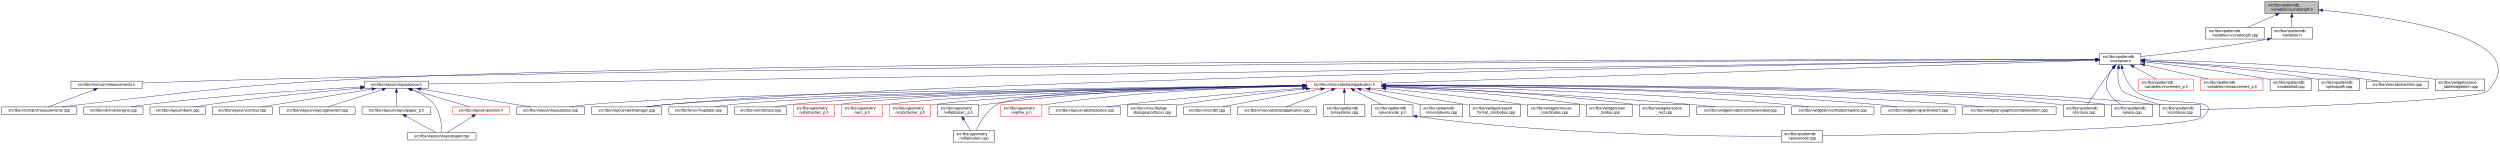
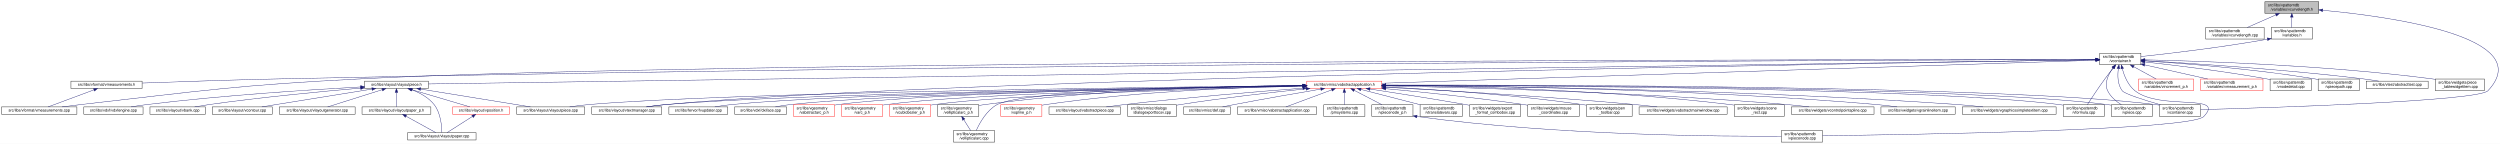
<svg xmlns="http://www.w3.org/2000/svg" xmlns:xlink="http://www.w3.org/1999/xlink" width="6501pt" height="374pt" viewBox="0.00 0.00 6501.39 374.00">
  <g id="graph0" class="graph" transform="scale(1 1) rotate(0) translate(4 370)">
    <polygon fill="white" stroke="transparent" points="-4,4 -4,-370 6497.39,-370 6497.39,4 -4,4" />
    <g id="node1" class="node">
      <g id="a_node1">
        <a xlink:title=" ">
          <polygon fill="#bfbfbf" stroke="black" points="5886,-335.5 5886,-365.5 6026,-365.5 6026,-335.5 5886,-335.5" />
          <text text-anchor="start" x="5894" y="-353.5" font-family="Helvetica,sans-Serif" font-size="10.00">src/libs/vpatterndb</text>
          <text text-anchor="middle" x="5956" y="-342.5" font-family="Helvetica,sans-Serif" font-size="10.00">/variables/vcurvelength.h</text>
        </a>
      </g>
    </g>
    <g id="node2" class="node">
      <g id="a_node2">
        <a xlink:href="../../d6/dd4/vcurvelength_8cpp.html" target="_top" xlink:title=" ">
          <polygon fill="white" stroke="black" points="5732,-268.5 5732,-298.5 5884,-298.5 5884,-268.5 5732,-268.5" />
          <text text-anchor="start" x="5740" y="-286.5" font-family="Helvetica,sans-Serif" font-size="10.00">src/libs/vpatterndb</text>
          <text text-anchor="middle" x="5808" y="-275.5" font-family="Helvetica,sans-Serif" font-size="10.00">/variables/vcurvelength.cpp</text>
        </a>
      </g>
    </g>
    <g id="edge1" class="edge">
      <path fill="none" stroke="midnightblue" d="M5914.49,-331.27C5890.92,-320.92 5861.86,-308.15 5840.05,-298.58" />
      <polygon fill="midnightblue" stroke="midnightblue" points="5913.32,-334.58 5923.89,-335.4 5916.14,-328.17 5913.32,-334.58" />
    </g>
    <g id="node3" class="node">
      <g id="a_node3">
        <a xlink:href="../../de/dca/variables_8h.html" target="_top" xlink:title=" ">
          <polygon fill="white" stroke="black" points="5902.5,-268.5 5902.5,-298.5 6009.5,-298.5 6009.5,-268.5 5902.5,-268.5" />
          <text text-anchor="start" x="5910.5" y="-286.5" font-family="Helvetica,sans-Serif" font-size="10.00">src/libs/vpatterndb</text>
          <text text-anchor="middle" x="5956" y="-275.5" font-family="Helvetica,sans-Serif" font-size="10.00">/variables.h</text>
        </a>
      </g>
    </g>
    <g id="edge2" class="edge">
      <path fill="none" stroke="midnightblue" d="M5956,-325.11C5956,-316.15 5956,-306.32 5956,-298.58" />
      <polygon fill="midnightblue" stroke="midnightblue" points="5952.5,-325.4 5956,-335.4 5959.5,-325.4 5952.5,-325.4" />
    </g>
    <g id="node32" class="node">
      <g id="a_node32">
        <a xlink:href="../../d6/d46/vcontainer_8cpp.html" target="_top" xlink:title=" ">
          <polygon fill="white" stroke="black" points="5611.5,-67.5 5611.5,-97.5 5718.5,-97.5 5718.5,-67.5 5611.5,-67.5" />
          <text text-anchor="start" x="5619.5" y="-85.5" font-family="Helvetica,sans-Serif" font-size="10.00">src/libs/vpatterndb</text>
          <text text-anchor="middle" x="5665" y="-74.5" font-family="Helvetica,sans-Serif" font-size="10.00">/vcontainer.cpp</text>
        </a>
      </g>
    </g>
    <g id="edge60" class="edge">
      <path fill="none" stroke="midnightblue" d="M6036.42,-343.29C6210.81,-327.05 6597.84,-274.42 6466,-134 6440.4,-106.73 5894.09,-89.68 5718.69,-84.89" />
      <polygon fill="midnightblue" stroke="midnightblue" points="6035.9,-339.82 6026.26,-344.22 6036.54,-346.79 6035.9,-339.82" />
    </g>
    <g id="node4" class="node">
      <g id="a_node4">
        <a xlink:href="../../d3/df7/vcontainer_8h.html" target="_top" xlink:title=" ">
          <polygon fill="white" stroke="black" points="5456.5,-201.5 5456.5,-231.5 5563.5,-231.5 5563.5,-201.5 5456.5,-201.5" />
          <text text-anchor="start" x="5464.5" y="-219.5" font-family="Helvetica,sans-Serif" font-size="10.00">src/libs/vpatterndb</text>
          <text text-anchor="middle" x="5510" y="-208.5" font-family="Helvetica,sans-Serif" font-size="10.00">/vcontainer.h</text>
        </a>
      </g>
    </g>
    <g id="edge3" class="edge">
      <path fill="none" stroke="midnightblue" d="M5892.44,-268.01C5768.93,-246.06 5635.85,-230.63 5563.53,-222.93" />
      <polygon fill="midnightblue" stroke="midnightblue" points="5891.99,-271.49 5902.46,-269.81 5893.23,-264.6 5891.99,-271.49" />
    </g>
    <g id="node5" class="node">
      <g id="a_node5">
        <a xlink:href="../../d4/dd6/vmeasurements_8h.html" target="_top" xlink:title=" ">
          <polygon fill="white" stroke="black" points="180.5,-140 180.5,-159 365.5,-159 365.5,-140 180.5,-140" />
          <text text-anchor="middle" x="273" y="-147" font-family="Helvetica,sans-Serif" font-size="10.00">src/libs/vformat/vmeasurements.h</text>
        </a>
      </g>
    </g>
    <g id="edge4" class="edge">
      <path fill="none" stroke="midnightblue" d="M5446.25,-215.34C5030.29,-214.18 2659.38,-205.97 728,-165 602.56,-162.34 457.73,-157.4 365.79,-154.04" />
      <polygon fill="midnightblue" stroke="midnightblue" points="5446.28,-218.84 5456.29,-215.37 5446.29,-211.84 5446.28,-218.84" />
    </g>
    <g id="node6" class="node">
      <g id="a_node6">
        <a xlink:href="../../de/db3/vmeasurements_8cpp.html" target="_top" xlink:title=" ">
          <polygon fill="white" stroke="black" points="0,-73 0,-92 196,-92 196,-73 0,-73" />
          <text text-anchor="middle" x="98" y="-80" font-family="Helvetica,sans-Serif" font-size="10.00">src/libs/vformat/vmeasurements.cpp</text>
        </a>
      </g>
    </g>
    <g id="edge6" class="edge">
      <path fill="none" stroke="midnightblue" d="M5445.89,-215.5C4961.43,-215.42 1869.87,-212.98 935,-165 609.62,-148.3 528.73,-134.77 205,-98 189.54,-96.24 172.86,-94.1 157.37,-92.01" />
      <polygon fill="midnightblue" stroke="midnightblue" points="5446.18,-219 5456.18,-215.5 5446.18,-212 5446.18,-219" />
    </g>
    <g id="node7" class="node">
      <g id="a_node7">
        <a xlink:href="../../d6/de0/vlayoutpiece_8h.html" target="_top" xlink:title=" ">
          <polygon fill="white" stroke="black" points="944,-140 944,-159 1110,-159 1110,-140 944,-140" />
          <text text-anchor="middle" x="1027" y="-147" font-family="Helvetica,sans-Serif" font-size="10.00">src/libs/vlayout/vlayoutpiece.h</text>
        </a>
      </g>
    </g>
    <g id="edge7" class="edge">
      <path fill="none" stroke="midnightblue" d="M5445.86,-214.57C4945.77,-207.32 1675.34,-159.9 1110.14,-151.71" />
      <polygon fill="midnightblue" stroke="midnightblue" points="5446.08,-218.07 5456.13,-214.72 5446.19,-211.07 5446.08,-218.07" />
    </g>
    <g id="node16" class="node">
      <g id="a_node16">
        <a xlink:href="../../d8/d70/vtextmanager_8cpp.html" target="_top" xlink:title=" ">
          <polygon fill="white" stroke="black" points="1535,-73 1535,-92 1717,-92 1717,-73 1535,-73" />
          <text text-anchor="middle" x="1626" y="-80" font-family="Helvetica,sans-Serif" font-size="10.00">src/libs/vlayout/vtextmanager.cpp</text>
        </a>
      </g>
    </g>
    <g id="edge18" class="edge">
      <path fill="none" stroke="midnightblue" d="M5446.07,-214.59C5011.94,-208.23 2490.63,-168.68 1726,-98 1710.19,-96.54 1693.06,-94.3 1677.52,-92.01" />
      <polygon fill="midnightblue" stroke="midnightblue" points="5446.19,-218.09 5456.24,-214.74 5446.29,-211.09 5446.19,-218.09" />
    </g>
    <g id="node17" class="node">
      <g id="a_node17">
        <a xlink:href="../../d5/d74/vabstractapplication_8h.html" target="_top" xlink:title=" ">
          <polygon fill="white" stroke="red" points="3394.5,-140 3394.5,-159 3589.5,-159 3589.5,-140 3394.5,-140" />
          <text text-anchor="middle" x="3492" y="-147" font-family="Helvetica,sans-Serif" font-size="10.00">src/libs/vmisc/vabstractapplication.h</text>
        </a>
      </g>
    </g>
    <g id="edge19" class="edge">
      <path fill="none" stroke="midnightblue" d="M5445.86,-213.43C5153.2,-204.01 3943.69,-165.05 3589.73,-153.65" />
      <polygon fill="midnightblue" stroke="midnightblue" points="5446.18,-216.95 5456.28,-213.77 5446.4,-209.95 5446.18,-216.95" />
    </g>
    <g id="node31" class="node">
      <g id="a_node31">
        <a xlink:href="../../db/d11/vformula_8cpp.html" target="_top" xlink:title=" ">
          <polygon fill="white" stroke="black" points="5361.5,-67.5 5361.5,-97.5 5468.5,-97.5 5468.5,-67.5 5361.5,-67.5" />
          <text text-anchor="start" x="5369.5" y="-85.5" font-family="Helvetica,sans-Serif" font-size="10.00">src/libs/vpatterndb</text>
          <text text-anchor="middle" x="5415" y="-74.5" font-family="Helvetica,sans-Serif" font-size="10.00">/vformula.cpp</text>
        </a>
      </g>
    </g>
    <g id="edge52" class="edge">
      <path fill="none" stroke="midnightblue" d="M5491.82,-193.3C5484.85,-184.59 5476.91,-174.44 5470,-165 5453.06,-141.86 5434.67,-113.99 5424.03,-97.57" />
      <polygon fill="midnightblue" stroke="midnightblue" points="5489.14,-195.56 5498.15,-201.14 5494.59,-191.16 5489.14,-195.56" />
    </g>
    <g id="edge54" class="edge">
      <path fill="none" stroke="midnightblue" d="M5504.87,-191.39C5502.56,-173.72 5502.65,-150.12 5515,-134 5521.37,-125.68 5573.38,-109.35 5614.39,-97.51" />
      <polygon fill="midnightblue" stroke="midnightblue" points="5501.46,-192.19 5506.53,-201.49 5508.36,-191.06 5501.46,-192.19" />
    </g>
    <g id="node33" class="node">
      <g id="a_node33">
        <a xlink:href="../../df/d7a/vpiece_8cpp.html" target="_top" xlink:title=" ">
          <polygon fill="white" stroke="black" points="5486.5,-67.5 5486.5,-97.5 5593.5,-97.5 5593.5,-67.5 5486.5,-67.5" />
          <text text-anchor="start" x="5494.5" y="-85.5" font-family="Helvetica,sans-Serif" font-size="10.00">src/libs/vpatterndb</text>
          <text text-anchor="middle" x="5540" y="-74.5" font-family="Helvetica,sans-Serif" font-size="10.00">/vpiece.cpp</text>
        </a>
      </g>
    </g>
    <g id="edge55" class="edge">
      <path fill="none" stroke="midnightblue" d="M5490.88,-193.4C5478.97,-176.82 5467.55,-153.69 5477,-134 5484.46,-118.46 5499.3,-106.19 5512.7,-97.64" />
      <polygon fill="midnightblue" stroke="midnightblue" points="5488.18,-195.63 5497.05,-201.43 5493.73,-191.36 5488.18,-195.63" />
    </g>
    <g id="node35" class="node">
      <g id="a_node35">
        <a xlink:href="../../d8/dba/vpiecenode_8cpp.html" target="_top" xlink:title=" ">
          <polygon fill="white" stroke="black" points="4628.5,-0.5 4628.5,-30.5 4735.5,-30.5 4735.5,-0.5 4628.5,-0.5" />
          <text text-anchor="start" x="4636.5" y="-18.5" font-family="Helvetica,sans-Serif" font-size="10.00">src/libs/vpatterndb</text>
          <text text-anchor="middle" x="4682" y="-7.5" font-family="Helvetica,sans-Serif" font-size="10.00">/vpiecenode.cpp</text>
        </a>
      </g>
    </g>
    <g id="edge56" class="edge">
      <path fill="none" stroke="midnightblue" d="M5514.99,-191.46C5520.11,-172.95 5529.97,-148.19 5548,-134 5614.77,-81.48 5785.6,-128.5 5727,-67 5692.52,-30.82 4944.7,-19.52 4735.78,-17.07" />
      <polygon fill="midnightblue" stroke="midnightblue" points="5511.57,-190.71 5512.56,-201.26 5518.37,-192.4 5511.57,-190.71" />
    </g>
    <g id="node45" class="node">
      <g id="a_node45">
        <a xlink:href="../../d1/de1/vincrement__p_8h.html" target="_top" xlink:title=" ">
          <polygon fill="white" stroke="red" points="5557.5,-134.5 5557.5,-164.5 5700.5,-164.5 5700.5,-134.5 5557.5,-134.5" />
          <text text-anchor="start" x="5565.5" y="-152.5" font-family="Helvetica,sans-Serif" font-size="10.00">src/libs/vpatterndb</text>
          <text text-anchor="middle" x="5629" y="-141.5" font-family="Helvetica,sans-Serif" font-size="10.00">/variables/vincrement_p.h</text>
        </a>
      </g>
    </g>
    <g id="edge50" class="edge">
      <path fill="none" stroke="midnightblue" d="M5544.65,-196.57C5563.37,-186.35 5586.09,-173.94 5603.23,-164.58" />
      <polygon fill="midnightblue" stroke="midnightblue" points="5542.92,-193.53 5535.82,-201.4 5546.28,-199.67 5542.92,-193.53" />
    </g>
    <g id="node46" class="node">
      <g id="a_node46">
        <a xlink:href="../../d6/dc1/vmeasurement__p_8h.html" target="_top" xlink:title=" ">
          <polygon fill="white" stroke="red" points="5719,-134.5 5719,-164.5 5881,-164.5 5881,-134.5 5719,-134.5" />
          <text text-anchor="start" x="5727" y="-152.5" font-family="Helvetica,sans-Serif" font-size="10.00">src/libs/vpatterndb</text>
          <text text-anchor="middle" x="5800" y="-141.5" font-family="Helvetica,sans-Serif" font-size="10.00">/variables/vmeasurement_p.h</text>
        </a>
      </g>
    </g>
    <g id="edge51" class="edge">
      <path fill="none" stroke="midnightblue" d="M5573.32,-201.31C5622.02,-190.39 5688.96,-175.39 5737.46,-164.52" />
      <polygon fill="midnightblue" stroke="midnightblue" points="5572.52,-197.9 5563.53,-203.5 5574.05,-204.73 5572.52,-197.9" />
    </g>
    <g id="node47" class="node">
      <g id="a_node47">
        <a xlink:href="../../d6/d91/vnodedetail_8cpp.html" target="_top" xlink:title=" ">
          <polygon fill="white" stroke="black" points="5899.5,-134.5 5899.5,-164.5 6006.5,-164.5 6006.5,-134.5 5899.5,-134.5" />
          <text text-anchor="start" x="5907.5" y="-152.5" font-family="Helvetica,sans-Serif" font-size="10.00">src/libs/vpatterndb</text>
          <text text-anchor="middle" x="5953" y="-141.5" font-family="Helvetica,sans-Serif" font-size="10.00">/vnodedetail.cpp</text>
        </a>
      </g>
    </g>
    <g id="edge53" class="edge">
      <path fill="none" stroke="midnightblue" d="M5574.06,-208.85C5649.83,-200.55 5779.61,-184.99 5890,-165 5893.09,-164.44 5896.26,-163.83 5899.45,-163.18" />
      <polygon fill="midnightblue" stroke="midnightblue" points="5573.3,-205.41 5563.74,-209.97 5574.06,-212.37 5573.3,-205.41" />
    </g>
    <g id="node48" class="node">
      <g id="a_node48">
        <a xlink:href="../../da/de1/vpiecepath_8cpp.html" target="_top" xlink:title=" ">
          <polygon fill="white" stroke="black" points="6024.5,-134.5 6024.5,-164.5 6131.5,-164.5 6131.5,-134.5 6024.5,-134.5" />
          <text text-anchor="start" x="6032.5" y="-152.5" font-family="Helvetica,sans-Serif" font-size="10.00">src/libs/vpatterndb</text>
          <text text-anchor="middle" x="6078" y="-141.5" font-family="Helvetica,sans-Serif" font-size="10.00">/vpiecepath.cpp</text>
        </a>
      </g>
    </g>
    <g id="edge57" class="edge">
      <path fill="none" stroke="midnightblue" d="M5573.88,-211.71C5670.04,-205.43 5857.5,-190.89 6015,-165 6018.1,-164.49 6021.28,-163.92 6024.48,-163.3" />
      <polygon fill="midnightblue" stroke="midnightblue" points="5573.49,-208.23 5563.74,-212.37 5573.94,-215.22 5573.49,-208.23" />
    </g>
    <g id="node49" class="node">
      <g id="a_node49">
        <a xlink:href="../../d1/d3a/abstracttest_8cpp.html" target="_top" xlink:title=" ">
          <polygon fill="white" stroke="black" points="6149.5,-140 6149.5,-159 6310.5,-159 6310.5,-140 6149.5,-140" />
          <text text-anchor="middle" x="6230" y="-147" font-family="Helvetica,sans-Serif" font-size="10.00">src/libs/vtest/abstracttest.cpp</text>
        </a>
      </g>
    </g>
    <g id="edge58" class="edge">
      <path fill="none" stroke="midnightblue" d="M5574.05,-212.11C5688.25,-205.67 5934.43,-190.05 6141,-165 6154.37,-163.38 6168.8,-161.21 6182.07,-159.05" />
      <polygon fill="midnightblue" stroke="midnightblue" points="5573.54,-208.63 5563.75,-212.68 5573.93,-215.62 5573.54,-208.63" />
    </g>
    <g id="node50" class="node">
      <g id="a_node50">
        <a xlink:href="../../da/db4/piece__tablewidgetitem_8cpp.html" target="_top" xlink:title=" ">
          <polygon fill="white" stroke="black" points="6329,-134.5 6329,-164.5 6457,-164.5 6457,-134.5 6329,-134.5" />
          <text text-anchor="start" x="6337" y="-152.5" font-family="Helvetica,sans-Serif" font-size="10.00">src/libs/vwidgets/piece</text>
          <text text-anchor="middle" x="6393" y="-141.5" font-family="Helvetica,sans-Serif" font-size="10.00">_tablewidgetitem.cpp</text>
        </a>
      </g>
    </g>
    <g id="edge59" class="edge">
      <path fill="none" stroke="midnightblue" d="M5574.12,-214.41C5711.43,-211.45 6043.9,-200.86 6320,-165 6322.95,-164.62 6325.95,-164.19 6328.99,-163.72" />
      <polygon fill="midnightblue" stroke="midnightblue" points="5573.71,-210.92 5563.79,-214.63 5573.86,-217.92 5573.71,-210.92" />
    </g>
    <g id="edge5" class="edge">
      <path fill="none" stroke="midnightblue" d="M240.07,-136.27C205.34,-123.37 151.51,-103.38 121.06,-92.06" />
      <polygon fill="midnightblue" stroke="midnightblue" points="239.17,-139.67 249.76,-139.87 241.61,-133.11 239.17,-139.67" />
    </g>
    <g id="node8" class="node">
      <g id="a_node8">
        <a xlink:href="../../dd/d66/vdxfengine_8cpp.html" target="_top" xlink:title=" ">
          <polygon fill="white" stroke="black" points="214,-73 214,-92 368,-92 368,-73 214,-73" />
          <text text-anchor="middle" x="291" y="-80" font-family="Helvetica,sans-Serif" font-size="10.00">src/libs/vdxf/vdxfengine.cpp</text>
        </a>
      </g>
    </g>
    <g id="edge8" class="edge">
      <path fill="none" stroke="midnightblue" d="M933.87,-143.89C807.44,-137.03 574.57,-122.28 377,-98 363.93,-96.39 349.81,-94.2 336.86,-92.01" />
      <polygon fill="midnightblue" stroke="midnightblue" points="933.73,-147.39 943.91,-144.43 934.11,-140.4 933.73,-147.39" />
    </g>
    <g id="node9" class="node">
      <g id="a_node9">
        <a xlink:href="../../de/da8/vbank_8cpp.html" target="_top" xlink:title=" ">
          <polygon fill="white" stroke="black" points="386,-73 386,-92 530,-92 530,-73 386,-73" />
          <text text-anchor="middle" x="458" y="-80" font-family="Helvetica,sans-Serif" font-size="10.00">src/libs/vlayout/vbank.cpp</text>
        </a>
      </g>
    </g>
    <g id="edge9" class="edge">
      <path fill="none" stroke="midnightblue" d="M933.67,-140.91C835.26,-132.42 675.85,-117.3 539,-98 527.12,-96.32 514.31,-94.19 502.47,-92.07" />
      <polygon fill="midnightblue" stroke="midnightblue" points="933.62,-144.42 943.88,-141.79 934.22,-137.44 933.62,-144.42" />
    </g>
    <g id="node10" class="node">
      <g id="a_node10">
        <a xlink:href="../../df/d5d/vcontour_8cpp.html" target="_top" xlink:title=" ">
          <polygon fill="white" stroke="black" points="548,-73 548,-92 704,-92 704,-73 548,-73" />
          <text text-anchor="middle" x="626" y="-80" font-family="Helvetica,sans-Serif" font-size="10.00">src/libs/vlayout/vcontour.cpp</text>
        </a>
      </g>
    </g>
    <g id="edge10" class="edge">
      <path fill="none" stroke="midnightblue" d="M963.12,-138.34C899.66,-128.21 799.58,-112.18 713,-98 701.36,-96.09 688.86,-94.02 677.06,-92.06" />
      <polygon fill="midnightblue" stroke="midnightblue" points="962.94,-141.85 973.37,-139.97 964.05,-134.94 962.94,-141.85" />
    </g>
    <g id="node11" class="node">
      <g id="a_node11">
        <a xlink:href="../../d3/d39/vlayoutgenerator_8cpp.html" target="_top" xlink:title=" ">
          <polygon fill="white" stroke="black" points="722.5,-73 722.5,-92 919.5,-92 919.5,-73 722.5,-73" />
          <text text-anchor="middle" x="821" y="-80" font-family="Helvetica,sans-Serif" font-size="10.00">src/libs/vlayout/vlayoutgenerator.cpp</text>
        </a>
      </g>
    </g>
    <g id="edge11" class="edge">
      <path fill="none" stroke="midnightblue" d="M990.07,-136.85C949.27,-123.97 884.53,-103.55 848.14,-92.06" />
      <polygon fill="midnightblue" stroke="midnightblue" points="989.06,-140.2 999.64,-139.87 991.16,-133.52 989.06,-140.2" />
    </g>
    <g id="node12" class="node">
      <g id="a_node12">
        <a xlink:href="../../d2/d2d/vlayoutpaper__p_8h.html" target="_top" xlink:title=" ">
          <polygon fill="white" stroke="black" points="937.5,-73 937.5,-92 1116.5,-92 1116.5,-73 937.5,-73" />
          <text text-anchor="middle" x="1027" y="-80" font-family="Helvetica,sans-Serif" font-size="10.00">src/libs/vlayout/vlayoutpaper_p.h</text>
        </a>
      </g>
    </g>
    <g id="edge12" class="edge">
      <path fill="none" stroke="midnightblue" d="M1027,-129.54C1027,-117.17 1027,-101.62 1027,-92.13" />
      <polygon fill="midnightblue" stroke="midnightblue" points="1023.5,-129.73 1027,-139.73 1030.5,-129.73 1023.5,-129.73" />
    </g>
    <g id="node13" class="node">
      <g id="a_node13">
        <a xlink:href="../../d1/dd1/vlayoutpaper_8cpp.html" target="_top" xlink:title=" ">
          <polygon fill="white" stroke="black" points="1056,-6 1056,-25 1234,-25 1234,-6 1056,-6" />
          <text text-anchor="middle" x="1145" y="-13" font-family="Helvetica,sans-Serif" font-size="10.00">src/libs/vlayout/vlayoutpaper.cpp</text>
        </a>
      </g>
    </g>
    <g id="edge14" class="edge">
      <path fill="none" stroke="midnightblue" d="M1067.97,-136.39C1087.92,-128.5 1110.64,-116.21 1125,-98 1142.32,-76.04 1144.91,-41.17 1145.12,-25.12" />
      <polygon fill="midnightblue" stroke="midnightblue" points="1066.61,-133.16 1058.44,-139.91 1069.04,-139.72 1066.61,-133.16" />
    </g>
    <g id="node14" class="node">
      <g id="a_node14">
+         <a xlink:href="../../db/d5c/vposition_8h.html" target="_top" xlink:title=" ">
+           <polygon fill="white" stroke="red" points="1173,-73 1173,-92 1321,-92 1321,-73 1173,-73" />
+           <text text-anchor="middle" x="1247" y="-80" font-family="Helvetica,sans-Serif" font-size="10.00">src/libs/vlayout/vposition.h</text>
+         </a>
+       </g>
+     </g>
+     <g id="edge15" class="edge">
+       <path fill="none" stroke="midnightblue" d="M1065.89,-137.01C1109.43,-124.15 1178.99,-103.59 1218.02,-92.06" />
+       <polygon fill="midnightblue" stroke="midnightblue" points="1064.81,-133.68 1056.21,-139.87 1066.8,-140.39 1064.81,-133.68" />
+     </g>
+     <g id="node15" class="node">
+       <g id="a_node15">
        <a xlink:href="../../dd/d70/vlayoutpiece_8cpp.html" target="_top" xlink:title=" ">
          <polygon fill="white" stroke="black" points="1339.5,-73 1339.5,-92 1516.5,-92 1516.5,-73 1339.5,-73" />
          <text text-anchor="middle" x="1428" y="-80" font-family="Helvetica,sans-Serif" font-size="10.00">src/libs/vlayout/vlayoutpiece.cpp</text>
        </a>
      </g>
    </g>
-     <g id="edge15" class="edge">
+     <g id="edge17" class="edge">
      <path fill="none" stroke="midnightblue" d="M1090.1,-138.27C1168.79,-125.52 1301.9,-103.94 1375.37,-92.03" />
      <polygon fill="midnightblue" stroke="midnightblue" points="1089.15,-134.88 1079.84,-139.94 1090.27,-141.79 1089.15,-134.88" />
-     </g>
-     <g id="node15" class="node">
-       <g id="a_node15">
-         <a xlink:href="../../db/d5c/vposition_8h.html" target="_top" xlink:title=" ">
-           <polygon fill="white" stroke="red" points="1173,-73 1173,-92 1321,-92 1321,-73 1173,-73" />
-           <text text-anchor="middle" x="1247" y="-80" font-family="Helvetica,sans-Serif" font-size="10.00">src/libs/vlayout/vposition.h</text>
-         </a>
-       </g>
-     </g>
-     <g id="edge16" class="edge">
-       <path fill="none" stroke="midnightblue" d="M1065.89,-137.01C1109.43,-124.15 1178.99,-103.59 1218.02,-92.06" />
-       <polygon fill="midnightblue" stroke="midnightblue" points="1064.81,-133.68 1056.21,-139.87 1066.8,-140.39 1064.81,-133.68" />
    </g>
    <g id="edge13" class="edge">
      <path fill="none" stroke="midnightblue" d="M1051.89,-67.79C1075.28,-54.9 1109.56,-36.02 1129.34,-25.13" />
      <polygon fill="midnightblue" stroke="midnightblue" points="1049.98,-64.84 1042.91,-72.73 1053.36,-70.97 1049.98,-64.84" />
    </g>
-     <g id="edge17" class="edge">
+     <g id="edge16" class="edge">
      <path fill="none" stroke="midnightblue" d="M1224.67,-67.27C1204.48,-54.4 1175.41,-35.88 1158.54,-25.13" />
      <polygon fill="midnightblue" stroke="midnightblue" points="1222.93,-70.31 1233.24,-72.73 1226.69,-64.41 1222.93,-70.31" />
    </g>
    <g id="edge30" class="edge">
      <path fill="none" stroke="midnightblue" d="M3384.37,-147.46C3028.47,-143.73 1891.46,-129.61 1526,-98 1510.15,-96.63 1492.96,-94.36 1477.47,-92.01" />
      <polygon fill="midnightblue" stroke="midnightblue" points="3384.38,-150.96 3394.42,-147.56 3384.45,-143.96 3384.38,-150.96" />
    </g>
    <g id="edge31" class="edge">
      <path fill="none" stroke="midnightblue" d="M3384.42,-147.05C3053.04,-142.34 2050.66,-126.09 1726,-98 1709.92,-96.61 1692.48,-94.35 1676.74,-92.02" />
      <polygon fill="midnightblue" stroke="midnightblue" points="3384.45,-150.55 3394.5,-147.2 3384.55,-143.55 3384.45,-150.55" />
    </g>
    <g id="node18" class="node">
      <g id="a_node18">
        <a xlink:href="../../d4/d90/fvupdater_8cpp.html" target="_top" xlink:title=" ">
          <polygon fill="white" stroke="black" points="1735.5,-73 1735.5,-92 1888.5,-92 1888.5,-73 1735.5,-73" />
          <text text-anchor="middle" x="1812" y="-80" font-family="Helvetica,sans-Serif" font-size="10.00">src/libs/fervor/fvupdater.cpp</text>
        </a>
      </g>
    </g>
    <g id="edge20" class="edge">
      <path fill="none" stroke="midnightblue" d="M3384,-147.02C3074.23,-142.45 2186.42,-127.13 1897,-98 1883.3,-96.62 1868.46,-94.36 1855.09,-92.03" />
      <polygon fill="midnightblue" stroke="midnightblue" points="3384.28,-150.52 3394.33,-147.17 3384.38,-143.52 3384.28,-150.52" />
    </g>
    <g id="node19" class="node">
      <g id="a_node19">
        <a xlink:href="../../d9/dc8/dxiface_8cpp.html" target="_top" xlink:title=" ">
          <polygon fill="white" stroke="black" points="1906.5,-73 1906.5,-92 2041.5,-92 2041.5,-73 1906.5,-73" />
          <text text-anchor="middle" x="1974" y="-80" font-family="Helvetica,sans-Serif" font-size="10.00">src/libs/vdxf/dxiface.cpp</text>
        </a>
      </g>
    </g>
    <g id="edge21" class="edge">
      <path fill="none" stroke="midnightblue" d="M3384.31,-146.87C3095.53,-142.17 2308.32,-126.99 2050,-98 2037.72,-96.62 2024.45,-94.36 2012.49,-92.03" />
      <polygon fill="midnightblue" stroke="midnightblue" points="3384.32,-150.37 3394.37,-147.04 3384.43,-143.37 3384.32,-150.37" />
    </g>
    <g id="node20" class="node">
      <g id="a_node20">
        <a xlink:href="../../da/d75/vabstractarc__p_8h.html" target="_top" xlink:title=" ">
          <polygon fill="white" stroke="red" points="2059.5,-67.5 2059.5,-97.5 2166.5,-97.5 2166.5,-67.5 2059.5,-67.5" />
          <text text-anchor="start" x="2067.5" y="-85.5" font-family="Helvetica,sans-Serif" font-size="10.00">src/libs/vgeometry</text>
          <text text-anchor="middle" x="2113" y="-74.5" font-family="Helvetica,sans-Serif" font-size="10.00">/vabstractarc_p.h</text>
        </a>
      </g>
    </g>
    <g id="edge22" class="edge">
      <path fill="none" stroke="midnightblue" d="M3384.14,-147.02C3112.91,-142.89 2407.56,-129.36 2175,-98 2172.26,-97.63 2169.47,-97.2 2166.65,-96.71" />
      <polygon fill="midnightblue" stroke="midnightblue" points="3384.33,-150.53 3394.38,-147.18 3384.44,-143.53 3384.33,-150.53" />
    </g>
    <g id="node21" class="node">
      <g id="a_node21">
        <a xlink:href="../../dc/da3/varc__p_8h.html" target="_top" xlink:title=" ">
          <polygon fill="white" stroke="red" points="2184.5,-67.5 2184.5,-97.5 2291.5,-97.5 2291.5,-67.5 2184.5,-67.5" />
          <text text-anchor="start" x="2192.5" y="-85.5" font-family="Helvetica,sans-Serif" font-size="10.00">src/libs/vgeometry</text>
          <text text-anchor="middle" x="2238" y="-74.5" font-family="Helvetica,sans-Serif" font-size="10.00">/varc_p.h</text>
        </a>
      </g>
    </g>
    <g id="edge23" class="edge">
      <path fill="none" stroke="midnightblue" d="M3384.13,-146.52C3131.58,-141.46 2507.6,-126.42 2300,-98 2297.26,-97.63 2294.47,-97.19 2291.65,-96.7" />
      <polygon fill="midnightblue" stroke="midnightblue" points="3384.35,-150.02 3394.42,-146.72 3384.49,-143.02 3384.35,-150.02" />
    </g>
    <g id="node22" class="node">
      <g id="a_node22">
        <a xlink:href="../../d5/d8e/vcubicbezier__p_8h.html" target="_top" xlink:title=" ">
          <polygon fill="white" stroke="red" points="2309.5,-67.5 2309.5,-97.5 2416.5,-97.5 2416.5,-67.5 2309.5,-67.5" />
          <text text-anchor="start" x="2317.5" y="-85.5" font-family="Helvetica,sans-Serif" font-size="10.00">src/libs/vgeometry</text>
          <text text-anchor="middle" x="2363" y="-74.5" font-family="Helvetica,sans-Serif" font-size="10.00">/vcubicbezier_p.h</text>
        </a>
      </g>
    </g>
    <g id="edge24" class="edge">
      <path fill="none" stroke="midnightblue" d="M3384.19,-145.9C3151.36,-139.87 2607.79,-123.48 2425,-98 2422.26,-97.62 2419.47,-97.17 2416.66,-96.68" />
      <polygon fill="midnightblue" stroke="midnightblue" points="3384.28,-149.4 3394.36,-146.16 3384.46,-142.4 3384.28,-149.4" />
    </g>
    <g id="node23" class="node">
      <g id="a_node23">
        <a xlink:href="../../df/dde/vellipticalarc__p_8h.html" target="_top" xlink:title=" ">
          <polygon fill="white" stroke="black" points="2434.5,-67.5 2434.5,-97.5 2541.5,-97.5 2541.5,-67.5 2434.5,-67.5" />
          <text text-anchor="start" x="2442.5" y="-85.5" font-family="Helvetica,sans-Serif" font-size="10.00">src/libs/vgeometry</text>
          <text text-anchor="middle" x="2488" y="-74.5" font-family="Helvetica,sans-Serif" font-size="10.00">/vellipticalarc_p.h</text>
        </a>
      </g>
    </g>
    <g id="edge25" class="edge">
      <path fill="none" stroke="midnightblue" d="M3383.95,-148.14C3209.18,-146.32 2853.95,-137.56 2556,-98 2551.33,-97.38 2546.51,-96.61 2541.69,-95.76" />
      <polygon fill="midnightblue" stroke="midnightblue" points="3384.15,-151.64 3394.18,-148.24 3384.21,-144.64 3384.15,-151.64" />
    </g>
    <g id="node24" class="node">
      <g id="a_node24">
        <a xlink:href="../../d6/dfb/vellipticalarc_8cpp.html" target="_top" xlink:title=" ">
          <polygon fill="white" stroke="black" points="2475.5,-0.5 2475.5,-30.5 2582.5,-30.5 2582.5,-0.5 2475.5,-0.5" />
          <text text-anchor="start" x="2483.5" y="-18.5" font-family="Helvetica,sans-Serif" font-size="10.00">src/libs/vgeometry</text>
          <text text-anchor="middle" x="2529" y="-7.5" font-family="Helvetica,sans-Serif" font-size="10.00">/vellipticalarc.cpp</text>
        </a>
      </g>
    </g>
    <g id="edge27" class="edge">
      <path fill="none" stroke="midnightblue" d="M3384.33,-147.59C3159.94,-144.97 2657.34,-134.98 2589,-98 2561.65,-83.2 2543.44,-49.9 2534.8,-30.77" />
      <polygon fill="midnightblue" stroke="midnightblue" points="3384.44,-151.09 3394.48,-147.71 3384.52,-144.09 3384.44,-151.09" />
    </g>
    <g id="node25" class="node">
      <g id="a_node25">
        <a xlink:href="../../d1/d76/vspline__p_8h.html" target="_top" xlink:title=" ">
          <polygon fill="white" stroke="red" points="2598.5,-67.5 2598.5,-97.5 2705.5,-97.5 2705.5,-67.5 2598.5,-67.5" />
          <text text-anchor="start" x="2606.5" y="-85.5" font-family="Helvetica,sans-Serif" font-size="10.00">src/libs/vgeometry</text>
          <text text-anchor="middle" x="2652" y="-74.5" font-family="Helvetica,sans-Serif" font-size="10.00">/vspline_p.h</text>
        </a>
      </g>
    </g>
    <g id="edge28" class="edge">
      <path fill="none" stroke="midnightblue" d="M3384.09,-146.97C3233.51,-143.6 2952.14,-132.76 2715,-98 2711.89,-97.54 2708.71,-97.01 2705.5,-96.43" />
      <polygon fill="midnightblue" stroke="midnightblue" points="3384.19,-150.48 3394.26,-147.19 3384.34,-143.48 3384.19,-150.48" />
    </g>
    <g id="node26" class="node">
      <g id="a_node26">
        <a xlink:href="../../d9/d15/vabstractpiece_8cpp.html" target="_top" xlink:title=" ">
          <polygon fill="white" stroke="black" points="2724,-73 2724,-92 2910,-92 2910,-73 2724,-73" />
          <text text-anchor="middle" x="2817" y="-80" font-family="Helvetica,sans-Serif" font-size="10.00">src/libs/vlayout/vabstractpiece.cpp</text>
        </a>
      </g>
    </g>
    <g id="edge29" class="edge">
      <path fill="none" stroke="midnightblue" d="M3384.01,-140.71C3268.69,-131.98 3080.67,-116.6 2919,-98 2904.07,-96.28 2887.96,-94.13 2873.05,-92.02" />
      <polygon fill="midnightblue" stroke="midnightblue" points="3384.02,-144.22 3394.25,-141.48 3384.55,-137.24 3384.02,-144.22" />
    </g>
    <g id="node27" class="node">
      <g id="a_node27">
        <a xlink:href="../../db/d65/dialogexporttocsv_8cpp.html" target="_top" xlink:title=" ">
          <polygon fill="white" stroke="black" points="2928.5,-67.5 2928.5,-97.5 3055.5,-97.5 3055.5,-67.5 2928.5,-67.5" />
          <text text-anchor="start" x="2936.5" y="-85.5" font-family="Helvetica,sans-Serif" font-size="10.00">src/libs/vmisc/dialogs</text>
          <text text-anchor="middle" x="2992" y="-74.5" font-family="Helvetica,sans-Serif" font-size="10.00">/dialogexporttocsv.cpp</text>
        </a>
      </g>
    </g>
    <g id="edge32" class="edge">
      <path fill="none" stroke="midnightblue" d="M3392.48,-138.96C3305.74,-130.11 3176.7,-115.67 3065,-98 3061.94,-97.52 3058.81,-96.99 3055.65,-96.45" />
      <polygon fill="midnightblue" stroke="midnightblue" points="3392.27,-142.46 3402.58,-139.98 3392.98,-135.49 3392.27,-142.46" />
    </g>
    <g id="node28" class="node">
      <g id="a_node28">
        <a xlink:href="../../d6/d0b/def_8cpp.html" target="_top" xlink:title=" ">
          <polygon fill="white" stroke="black" points="3074,-73 3074,-92 3196,-92 3196,-73 3074,-73" />
          <text text-anchor="middle" x="3135" y="-80" font-family="Helvetica,sans-Serif" font-size="10.00">src/libs/vmisc/def.cpp</text>
        </a>
      </g>
    </g>
    <g id="edge33" class="edge">
      <path fill="none" stroke="midnightblue" d="M3430.72,-138.27C3372.55,-128.42 3282.69,-112.88 3205,-98 3195.37,-96.16 3185.02,-94.07 3175.31,-92.07" />
      <polygon fill="midnightblue" stroke="midnightblue" points="3430.41,-141.76 3440.85,-139.98 3431.57,-134.86 3430.41,-141.76" />
    </g>
    <g id="node29" class="node">
      <g id="a_node29">
        <a xlink:href="../../d0/df6/vabstractapplication_8cpp.html" target="_top" xlink:title=" ">
          <polygon fill="white" stroke="black" points="3214,-73 3214,-92 3420,-92 3420,-73 3214,-73" />
          <text text-anchor="middle" x="3317" y="-80" font-family="Helvetica,sans-Serif" font-size="10.00">src/libs/vmisc/vabstractapplication.cpp</text>
        </a>
      </g>
    </g>
    <g id="edge34" class="edge">
      <path fill="none" stroke="midnightblue" d="M3459.07,-136.27C3424.34,-123.37 3370.51,-103.38 3340.06,-92.06" />
      <polygon fill="midnightblue" stroke="midnightblue" points="3458.17,-139.67 3468.76,-139.87 3460.61,-133.11 3458.17,-139.67" />
    </g>
    <g id="node30" class="node">
      <g id="a_node30">
        <a xlink:href="../../d4/d4f/pmsystems_8cpp.html" target="_top" xlink:title=" ">
          <polygon fill="white" stroke="black" points="3438.5,-67.5 3438.5,-97.5 3545.5,-97.5 3545.5,-67.5 3438.5,-67.5" />
          <text text-anchor="start" x="3446.5" y="-85.5" font-family="Helvetica,sans-Serif" font-size="10.00">src/libs/vpatterndb</text>
          <text text-anchor="middle" x="3492" y="-74.5" font-family="Helvetica,sans-Serif" font-size="10.00">/pmsystems.cpp</text>
        </a>
      </g>
    </g>
    <g id="edge35" class="edge">
      <path fill="none" stroke="midnightblue" d="M3492,-129.41C3492,-119.22 3492,-106.9 3492,-97.59" />
      <polygon fill="midnightblue" stroke="midnightblue" points="3488.5,-129.73 3492,-139.73 3495.5,-129.73 3488.5,-129.73" />
    </g>
    <g id="edge36" class="edge">
      <path fill="none" stroke="midnightblue" d="M3599.75,-148.39C3943.21,-147.6 5009.68,-141.6 5352,-98 5355.01,-97.62 5358.08,-97.15 5361.17,-96.63" />
      <polygon fill="midnightblue" stroke="midnightblue" points="3599.55,-144.89 3589.56,-148.41 3599.56,-151.89 3599.55,-144.89" />
    </g>
    <g id="edge37" class="edge">
      <path fill="none" stroke="midnightblue" d="M3599.87,-148.8C3973.17,-149.39 5208.72,-147.45 5602,-98 5605.01,-97.62 5608.08,-97.16 5611.17,-96.64" />
      <polygon fill="midnightblue" stroke="midnightblue" points="3599.62,-145.3 3589.61,-148.78 3599.61,-152.3 3599.62,-145.3" />
    </g>
    <g id="edge38" class="edge">
      <path fill="none" stroke="midnightblue" d="M3599.86,-148.61C3958.52,-148.52 5109.25,-144.52 5477,-98 5480.01,-97.62 5483.08,-97.16 5486.17,-96.64" />
      <polygon fill="midnightblue" stroke="midnightblue" points="3599.73,-145.11 3589.73,-148.61 3599.74,-152.11 3599.73,-145.11" />
    </g>
    <g id="node34" class="node">
      <g id="a_node34">
        <a xlink:href="../../df/dba/vpiecenode__p_8h.html" target="_top" xlink:title=" ">
          <polygon fill="white" stroke="black" points="3563.5,-67.5 3563.5,-97.5 3670.5,-97.5 3670.5,-67.5 3563.5,-67.5" />
          <text text-anchor="start" x="3571.5" y="-85.5" font-family="Helvetica,sans-Serif" font-size="10.00">src/libs/vpatterndb</text>
          <text text-anchor="middle" x="3617" y="-74.5" font-family="Helvetica,sans-Serif" font-size="10.00">/vpiecenode_p.h</text>
        </a>
      </g>
    </g>
    <g id="edge39" class="edge">
      <path fill="none" stroke="midnightblue" d="M3517.59,-135.19C3538.61,-124.26 3568.33,-108.81 3589.79,-97.65" />
      <polygon fill="midnightblue" stroke="midnightblue" points="3515.86,-132.15 3508.6,-139.87 3519.09,-138.36 3515.86,-132.15" />
    </g>
    <g id="node36" class="node">
      <g id="a_node36">
        <a xlink:href="../../de/d3e/vtranslatevars_8cpp.html" target="_top" xlink:title=" ">
          <polygon fill="white" stroke="black" points="3689,-67.5 3689,-97.5 3799,-97.5 3799,-67.5 3689,-67.5" />
          <text text-anchor="start" x="3697" y="-85.5" font-family="Helvetica,sans-Serif" font-size="10.00">src/libs/vpatterndb</text>
          <text text-anchor="middle" x="3744" y="-74.5" font-family="Helvetica,sans-Serif" font-size="10.00">/vtranslatevars.cpp</text>
        </a>
      </g>
    </g>
    <g id="edge41" class="edge">
      <path fill="none" stroke="midnightblue" d="M3535,-137.41C3577.67,-126.4 3643.2,-109.5 3689.49,-97.56" />
      <polygon fill="midnightblue" stroke="midnightblue" points="3534.01,-134.05 3525.2,-139.94 3535.76,-140.83 3534.01,-134.05" />
    </g>
    <g id="node37" class="node">
      <g id="a_node37">
        <a xlink:href="../../df/d40/export__format__combobox_8cpp.html" target="_top" xlink:title=" ">
          <polygon fill="white" stroke="black" points="3817.5,-67.5 3817.5,-97.5 3950.5,-97.5 3950.5,-67.5 3817.5,-67.5" />
          <text text-anchor="start" x="3825.5" y="-85.5" font-family="Helvetica,sans-Serif" font-size="10.00">src/libs/vwidgets/export</text>
          <text text-anchor="middle" x="3884" y="-74.5" font-family="Helvetica,sans-Serif" font-size="10.00">_format_combobox.cpp</text>
        </a>
      </g>
    </g>
    <g id="edge42" class="edge">
      <path fill="none" stroke="midnightblue" d="M3558.56,-138.46C3622.58,-128.66 3722.03,-113.07 3808,-98 3811.04,-97.47 3814.15,-96.91 3817.29,-96.34" />
      <polygon fill="midnightblue" stroke="midnightblue" points="3557.95,-135.01 3548.6,-139.98 3559.01,-141.93 3557.95,-135.01" />
    </g>
    <g id="node38" class="node">
      <g id="a_node38">
        <a xlink:href="../../d3/d4f/mouse__coordinates_8cpp.html" target="_top" xlink:title=" ">
          <polygon fill="white" stroke="black" points="3969,-67.5 3969,-97.5 4103,-97.5 4103,-67.5 3969,-67.5" />
          <text text-anchor="start" x="3977" y="-85.5" font-family="Helvetica,sans-Serif" font-size="10.00">src/libs/vwidgets/mouse</text>
          <text text-anchor="middle" x="4036" y="-74.5" font-family="Helvetica,sans-Serif" font-size="10.00">_coordinates.cpp</text>
        </a>
      </g>
    </g>
    <g id="edge43" class="edge">
      <path fill="none" stroke="midnightblue" d="M3599.96,-139.25C3694.81,-130.54 3836.41,-116.14 3959,-98 3962.23,-97.52 3965.53,-97.01 3968.86,-96.46" />
      <polygon fill="midnightblue" stroke="midnightblue" points="3599.42,-135.78 3589.78,-140.18 3600.05,-142.75 3599.42,-135.78" />
    </g>
    <g id="node39" class="node">
      <g id="a_node39">
        <a xlink:href="../../d7/d1b/pen__toolbar_8cpp.html" target="_top" xlink:title=" ">
          <polygon fill="white" stroke="black" points="4121.5,-67.5 4121.5,-97.5 4240.5,-97.5 4240.5,-67.5 4121.5,-67.5" />
          <text text-anchor="start" x="4129.5" y="-85.5" font-family="Helvetica,sans-Serif" font-size="10.00">src/libs/vwidgets/pen</text>
          <text text-anchor="middle" x="4181" y="-74.5" font-family="Helvetica,sans-Serif" font-size="10.00">_toolbar.cpp</text>
        </a>
      </g>
    </g>
    <g id="edge44" class="edge">
      <path fill="none" stroke="midnightblue" d="M3599.87,-143.84C3723.92,-137.52 3933.46,-123.93 4112,-98 4115.03,-97.56 4118.12,-97.07 4121.24,-96.54" />
      <polygon fill="midnightblue" stroke="midnightblue" points="3599.42,-140.35 3589.61,-144.35 3599.77,-147.35 3599.42,-140.35" />
    </g>
    <g id="node40" class="node">
      <g id="a_node40">
-         <a xlink:href="../../d8/d76/scene__rect_8cpp.html" target="_top" xlink:title=" ">
-           <polygon fill="white" stroke="black" points="4259,-67.5 4259,-97.5 4389,-97.5 4389,-67.5 4259,-67.5" />
-           <text text-anchor="start" x="4267" y="-85.5" font-family="Helvetica,sans-Serif" font-size="10.00">src/libs/vwidgets/scene</text>
-           <text text-anchor="middle" x="4324" y="-74.5" font-family="Helvetica,sans-Serif" font-size="10.00">_rect.cpp</text>
+         <a xlink:href="../../dd/df6/vabstractmainwindow_8cpp.html" target="_top" xlink:title=" ">
+           <polygon fill="white" stroke="black" points="4258.5,-73 4258.5,-92 4487.5,-92 4487.5,-73 4258.5,-73" />
+           <text text-anchor="middle" x="4373" y="-80" font-family="Helvetica,sans-Serif" font-size="10.00">src/libs/vwidgets/vabstractmainwindow.cpp</text>
        </a>
      </g>
    </g>
    <g id="edge45" class="edge">
-       <path fill="none" stroke="midnightblue" d="M3600.16,-145.51C3747.43,-140.48 4019.07,-127.78 4249,-98 4252.16,-97.59 4255.38,-97.13 4258.63,-96.63" />
-       <polygon fill="midnightblue" stroke="midnightblue" points="3599.65,-142.03 3589.77,-145.86 3599.88,-149.02 3599.65,-142.03" />
+       <path fill="none" stroke="midnightblue" d="M3599.88,-143C3746.84,-135.11 4018.12,-119.19 4249,-98 4267.35,-96.32 4287.18,-94.15 4305.49,-92.01" />
+       <polygon fill="midnightblue" stroke="midnightblue" points="3599.31,-139.52 3589.51,-143.55 3599.69,-146.51 3599.31,-139.52" />
    </g>
    <g id="node41" class="node">
      <g id="a_node41">
-         <a xlink:href="../../dd/df6/vabstractmainwindow_8cpp.html" target="_top" xlink:title=" ">
-           <polygon fill="white" stroke="black" points="4407.5,-73 4407.5,-92 4636.5,-92 4636.5,-73 4407.5,-73" />
-           <text text-anchor="middle" x="4522" y="-80" font-family="Helvetica,sans-Serif" font-size="10.00">src/libs/vwidgets/vabstractmainwindow.cpp</text>
+         <a xlink:href="../../d8/d76/scene__rect_8cpp.html" target="_top" xlink:title=" ">
+           <polygon fill="white" stroke="black" points="4506,-67.5 4506,-97.5 4636,-97.5 4636,-67.5 4506,-67.5" />
+           <text text-anchor="start" x="4514" y="-85.5" font-family="Helvetica,sans-Serif" font-size="10.00">src/libs/vwidgets/scene</text>
+           <text text-anchor="middle" x="4571" y="-74.5" font-family="Helvetica,sans-Serif" font-size="10.00">_rect.cpp</text>
        </a>
      </g>
    </g>
    <g id="edge46" class="edge">
-       <path fill="none" stroke="midnightblue" d="M3599.87,-144.61C3769.82,-138 4110.18,-122.83 4398,-98 4416.68,-96.39 4436.89,-94.21 4455.47,-92.03" />
-       <polygon fill="midnightblue" stroke="midnightblue" points="3599.53,-141.12 3589.68,-145 3599.8,-148.11 3599.53,-141.12" />
+       <path fill="none" stroke="midnightblue" d="M3599.9,-148.04C3784.25,-146.15 4171.43,-137.34 4496,-98 4499.16,-97.62 4502.39,-97.18 4505.64,-96.7" />
+       <polygon fill="midnightblue" stroke="midnightblue" points="3599.63,-144.54 3589.66,-148.14 3599.69,-151.54 3599.63,-144.54" />
    </g>
    <g id="node42" class="node">
      <g id="a_node42">
        <a xlink:href="../../de/d45/vcontrolpointspline_8cpp.html" target="_top" xlink:title=" ">
          <polygon fill="white" stroke="black" points="4654.5,-73 4654.5,-92 4869.5,-92 4869.5,-73 4654.5,-73" />
          <text text-anchor="middle" x="4762" y="-80" font-family="Helvetica,sans-Serif" font-size="10.00">src/libs/vwidgets/vcontrolpointspline.cpp</text>
        </a>
      </g>
    </g>
    <g id="edge47" class="edge">
      <path fill="none" stroke="midnightblue" d="M3599.86,-146.64C3804.13,-142.47 4261.38,-130.12 4645,-98 4663.15,-96.48 4682.83,-94.26 4700.77,-92.02" />
      <polygon fill="midnightblue" stroke="midnightblue" points="3599.66,-143.14 3589.73,-146.84 3599.8,-150.14 3599.66,-143.14" />
    </g>
    <g id="node43" class="node">
      <g id="a_node43">
        <a xlink:href="../../d1/d90/vgrainlineitem_8cpp.html" target="_top" xlink:title=" ">
          <polygon fill="white" stroke="black" points="4887.5,-73 4887.5,-92 5080.5,-92 5080.5,-73 4887.5,-73" />
          <text text-anchor="middle" x="4984" y="-80" font-family="Helvetica,sans-Serif" font-size="10.00">src/libs/vwidgets/vgrainlineitem.cpp</text>
        </a>
      </g>
    </g>
    <g id="edge48" class="edge">
      <path fill="none" stroke="midnightblue" d="M3599.85,-148.22C3833.34,-146.81 4402.88,-139.05 4878,-98 4894.75,-96.55 4912.9,-94.32 4929.37,-92.03" />
      <polygon fill="midnightblue" stroke="midnightblue" points="3599.65,-144.72 3589.67,-148.28 3599.69,-151.72 3599.65,-144.72" />
    </g>
    <g id="node44" class="node">
      <g id="a_node44">
        <a xlink:href="../../de/dec/vgraphicssimpletextitem_8cpp.html" target="_top" xlink:title=" ">
          <polygon fill="white" stroke="black" points="5099,-73 5099,-92 5343,-92 5343,-73 5099,-73" />
          <text text-anchor="middle" x="5221" y="-80" font-family="Helvetica,sans-Serif" font-size="10.00">src/libs/vwidgets/vgraphicssimpletextitem.cpp</text>
        </a>
      </g>
    </g>
    <g id="edge49" class="edge">
      <path fill="none" stroke="midnightblue" d="M3599.92,-147.98C3857.71,-146.11 4529.57,-137.51 5089,-98 5109.81,-96.53 5132.41,-94.29 5152.92,-92" />
      <polygon fill="midnightblue" stroke="midnightblue" points="3599.79,-144.48 3589.81,-148.05 3599.83,-151.48 3599.79,-144.48" />
    </g>
    <g id="edge26" class="edge">
      <path fill="none" stroke="midnightblue" d="M2502.28,-58.87C2508.21,-49.46 2514.91,-38.83 2520.12,-30.58" />
      <polygon fill="midnightblue" stroke="midnightblue" points="2499.27,-57.07 2496.9,-67.4 2505.19,-60.81 2499.27,-57.07" />
    </g>
    <g id="edge40" class="edge">
      <path fill="none" stroke="midnightblue" d="M3680.85,-67.07C4047.59,-16.9 4479.5,-14.93 4628.46,-15.9" />
      <polygon fill="midnightblue" stroke="midnightblue" points="3680.27,-63.62 3670.84,-68.45 3681.23,-70.55 3680.27,-63.62" />
    </g>
  </g>
</svg>
